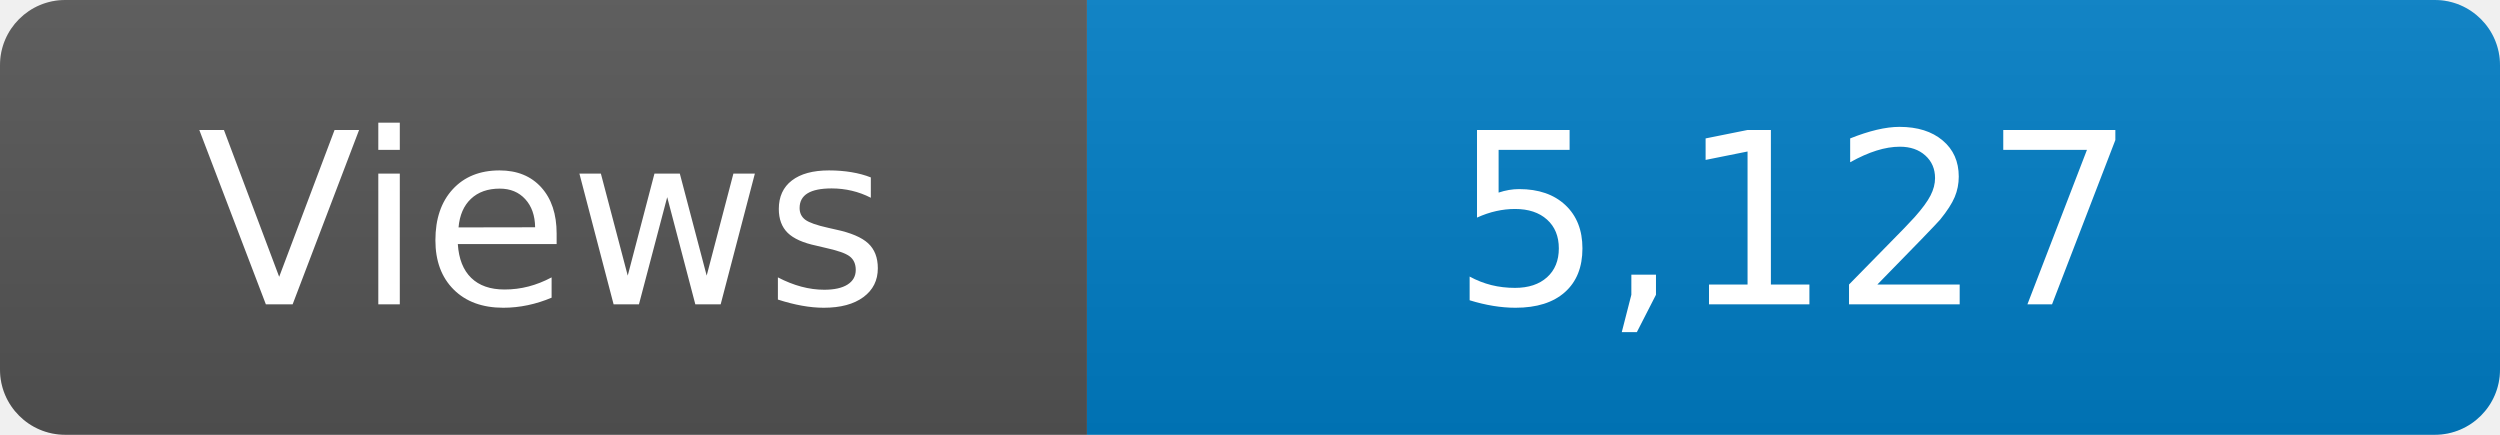
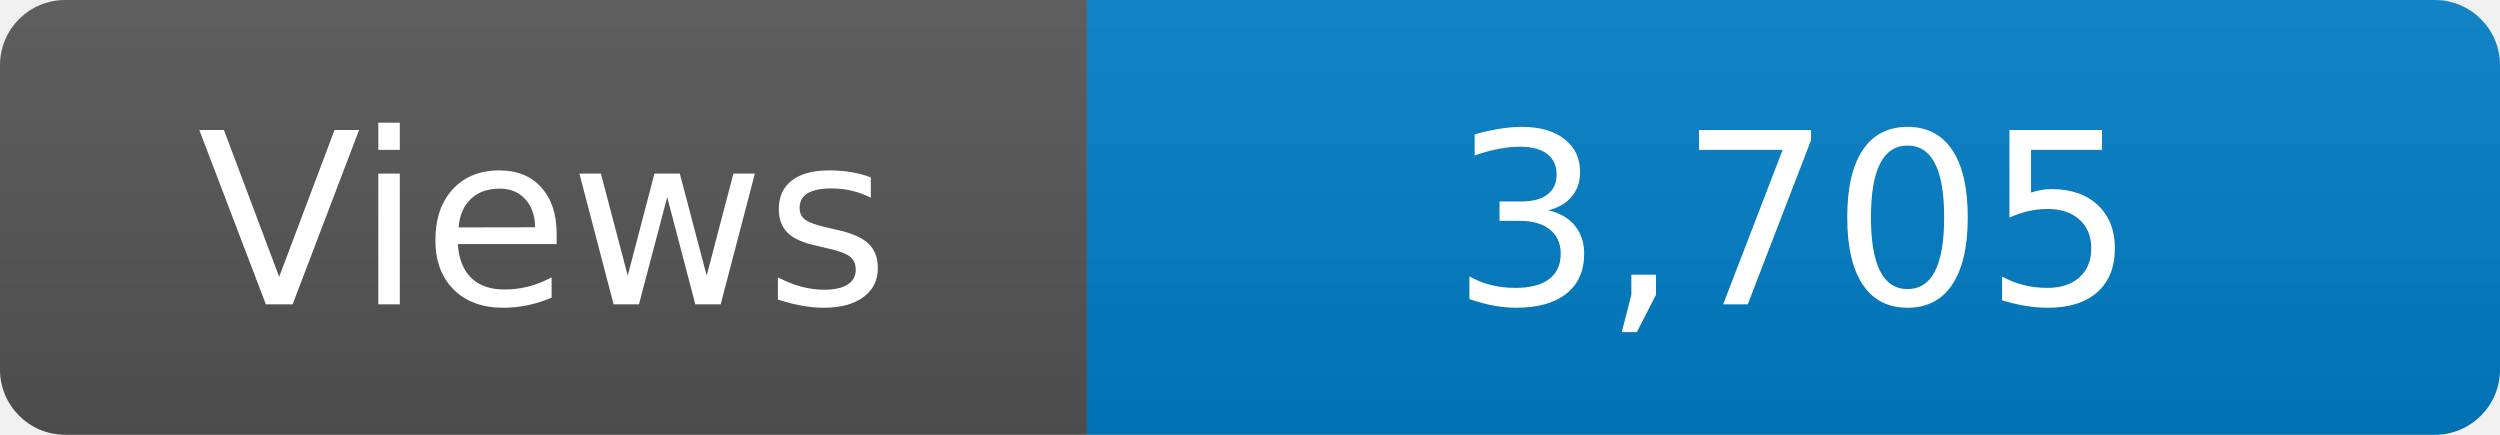
<svg xmlns="http://www.w3.org/2000/svg" width="115" height="20" role="img" aria-label="Maintained?: yes">
  <linearGradient id="s" x2="0" y2="100%">
    <stop offset="0" stop-color="#bbb" stop-opacity=".1" />
    <stop offset="1" stop-opacity=".1" />
  </linearGradient>
  <clipPath id="r">
    <rect width="115" height="20" rx="3" fill="#fff" />
  </clipPath>
  <g clip-path="url(#r)">
    <rect width="50" height="20" fill="#555" />
    <rect x="50" width="160" height="20" fill="#007ec6" />
    <rect width="115" height="20" fill="url(#s)" />
  </g>
  <g fill="#fff" text-anchor="middle" font-family="Verdana,Geneva,DejaVu Sans,sans-serif" font-size="110">
    <text x="250" y="140" transform="scale(.1)" fill="#fff">Views</text>
-     <text x="825" y="140" transform="scale(.1)" fill="#fff">5,127</text>
+     <text x="825" y="140" transform="scale(.1)" fill="#fff">3,705</text>
  </g>
</svg>
